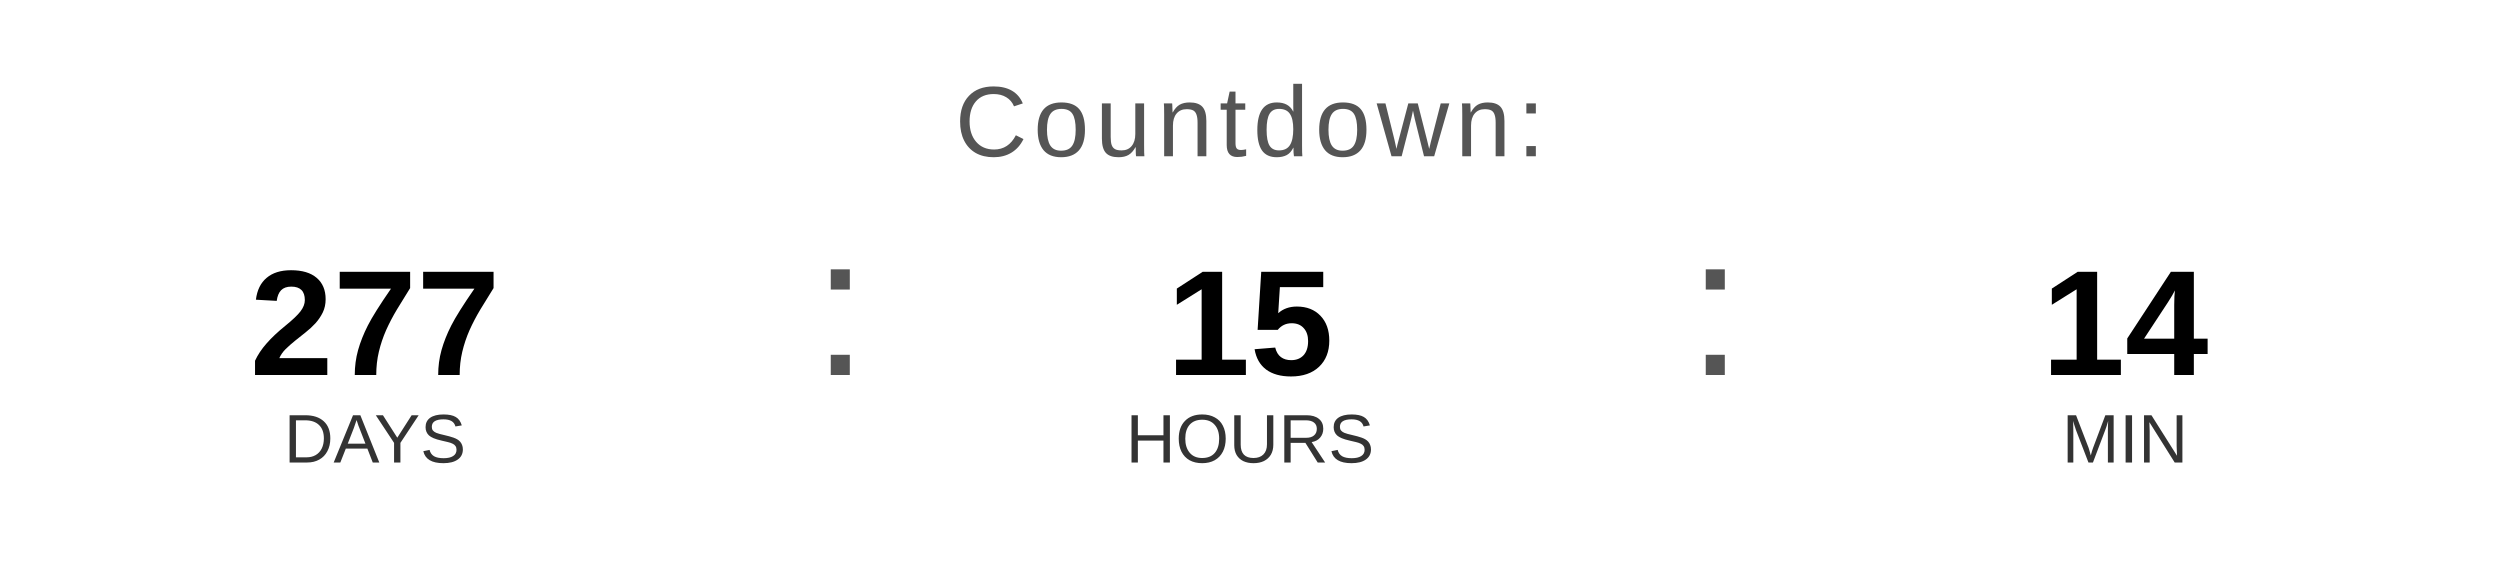
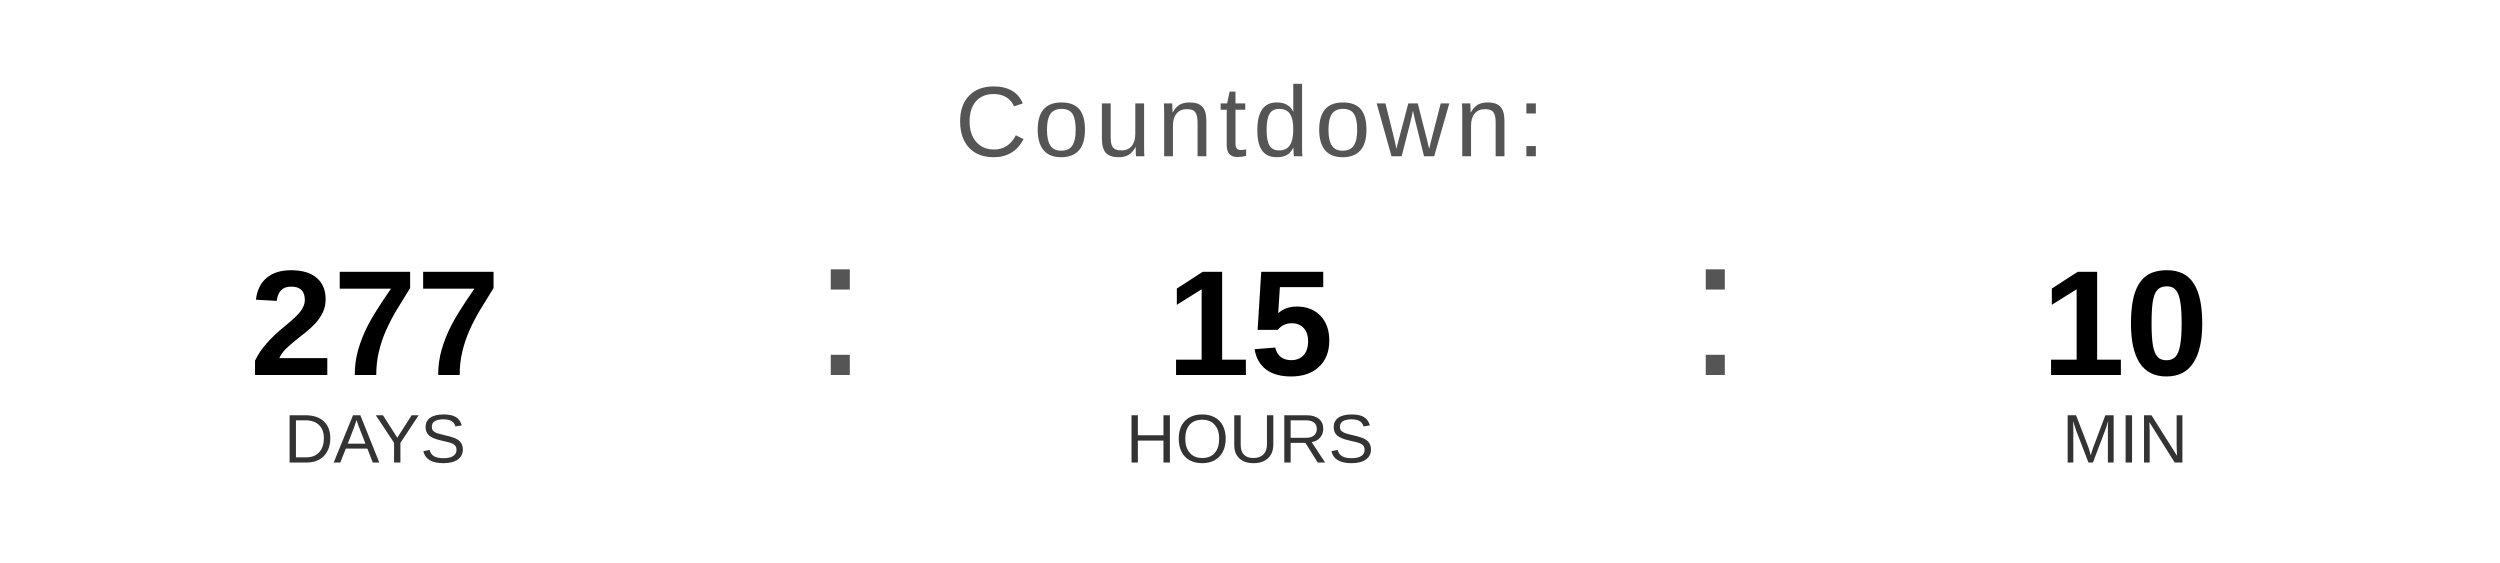
<svg xmlns="http://www.w3.org/2000/svg" width="400" height="90" viewBox="0 0 400 90">
  <text x="200" y="25" font-family="Arial, Helvetica, sans-serif" font-size="16" fill="#555555" text-anchor="middle" letter-spacing="1">
    Countdown:
  </text>
  <text x="60" y="60" font-family="Arial, Helvetica, sans-serif" font-size="24" font-weight="bold" fill="#000000" text-anchor="middle">277</text>
  <text x="60" y="74" font-family="Arial, Helvetica, sans-serif" font-size="11" fill="#333333" text-anchor="middle">DAYS</text>
  <text x="130" y="60" font-family="Arial, sans-serif" font-size="32" fill="#555555">:</text>
  <text x="200" y="60" font-family="Arial, Helvetica, sans-serif" font-size="24" font-weight="bold" fill="#000000" text-anchor="middle">15</text>
  <text x="200" y="74" font-family="Arial, Helvetica, sans-serif" font-size="11" fill="#333333" text-anchor="middle">HOURS</text>
  <text x="270" y="60" font-family="Arial, sans-serif" font-size="32" fill="#555555">:</text>
-   <text x="340" y="60" font-family="Arial, Helvetica, sans-serif" font-size="24" font-weight="bold" fill="#000000" text-anchor="middle">14</text>
+   <text x="340" y="60" font-family="Arial, Helvetica, sans-serif" font-size="24" font-weight="bold" fill="#000000" text-anchor="middle">10</text>
  <text x="340" y="74" font-family="Arial, Helvetica, sans-serif" font-size="11" fill="#333333" text-anchor="middle">MIN</text>
</svg>
